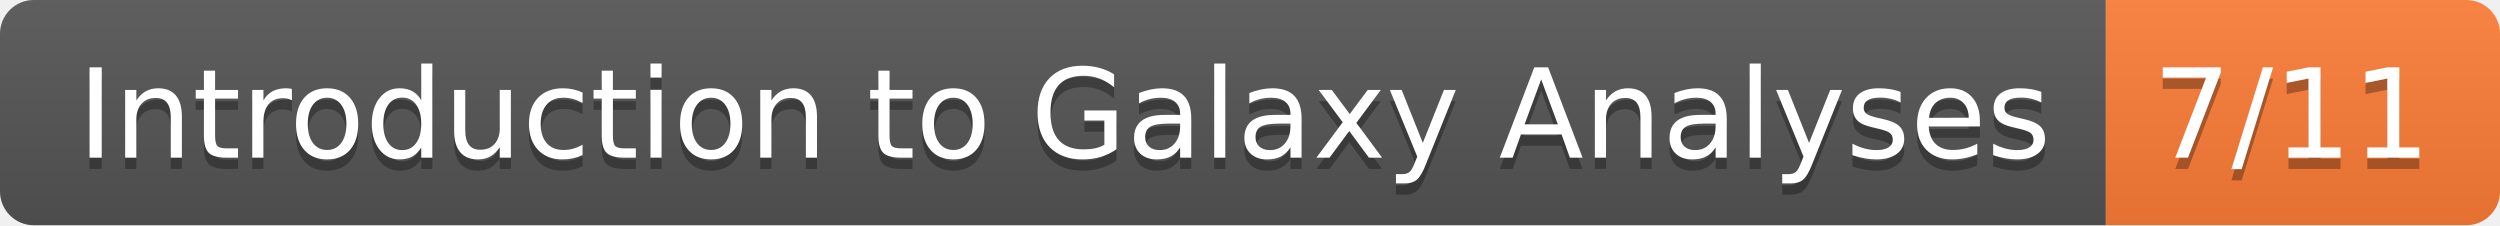
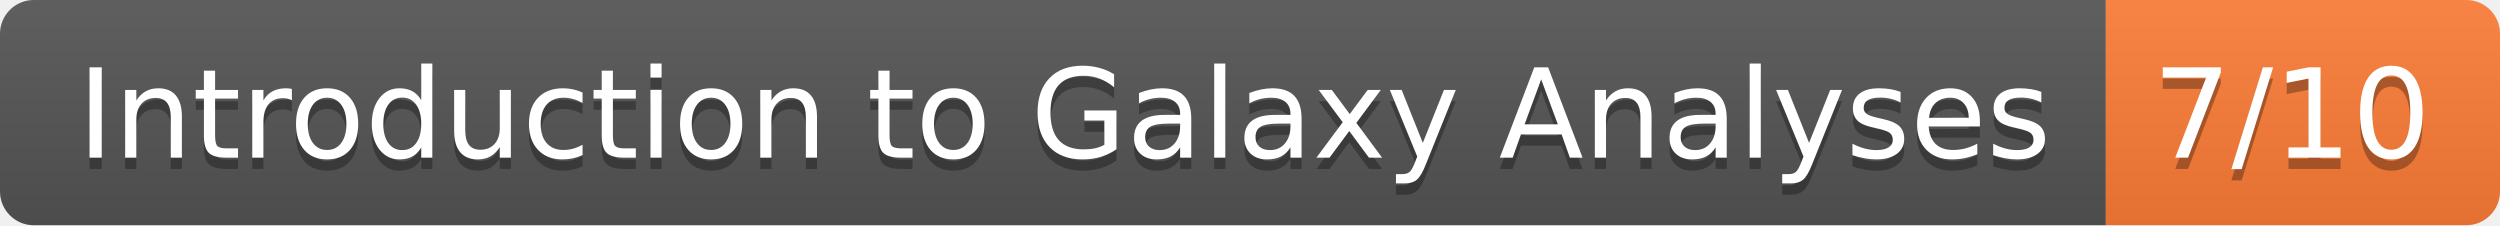
- <svg xmlns="http://www.w3.org/2000/svg" width="222" height="20" role="img" aria-label="Introduction to Galaxy Analyses: 7/11">
+ <svg xmlns="http://www.w3.org/2000/svg" width="222" height="20" role="img" aria-label="Introduction to Galaxy Analyses: 7/10">
  <linearGradient id="s" x2="0" y2="100%">
    <stop offset="0" stop-color="#bbb" stop-opacity=".1" />
    <stop offset="1" stop-opacity=".1" />
  </linearGradient>
  <clipPath id="r">
    <rect width="222" height="20" rx="3" fill="#fff" />
  </clipPath>
  <g clip-path="url(#r)">
    <rect width="187" height="20" fill="#555" />
    <rect x="187" width="35" height="20" fill="#fe7d37" />
    <rect width="222" height="20" fill="url(#s)" />
  </g>
  <g fill="#fff" text-anchor="middle" font-family="Verdana,Geneva,DejaVu Sans,sans-serif" text-rendering="geometricPrecision" font-size="110">
    <text aria-hidden="true" x="945" y="150" fill="#010101" fill-opacity=".3" transform="scale(.1)" textLength="1770">Introduction to Galaxy Analyses</text>
    <text x="945" y="140" transform="scale(.1)" fill="#fff" textLength="1770">Introduction to Galaxy Analyses</text>
-     <text aria-hidden="true" x="2035" y="150" fill="#010101" fill-opacity=".3" transform="scale(.1)" textLength="250">7/11</text>
-     <text x="2035" y="140" transform="scale(.1)" fill="#fff" textLength="250">7/11</text>
+     <text aria-hidden="true" x="2035" y="150" fill="#010101" fill-opacity=".3" transform="scale(.1)" textLength="250">7/10</text>
+     <text x="2035" y="140" transform="scale(.1)" fill="#fff" textLength="250">7/10</text>
  </g>
</svg>
